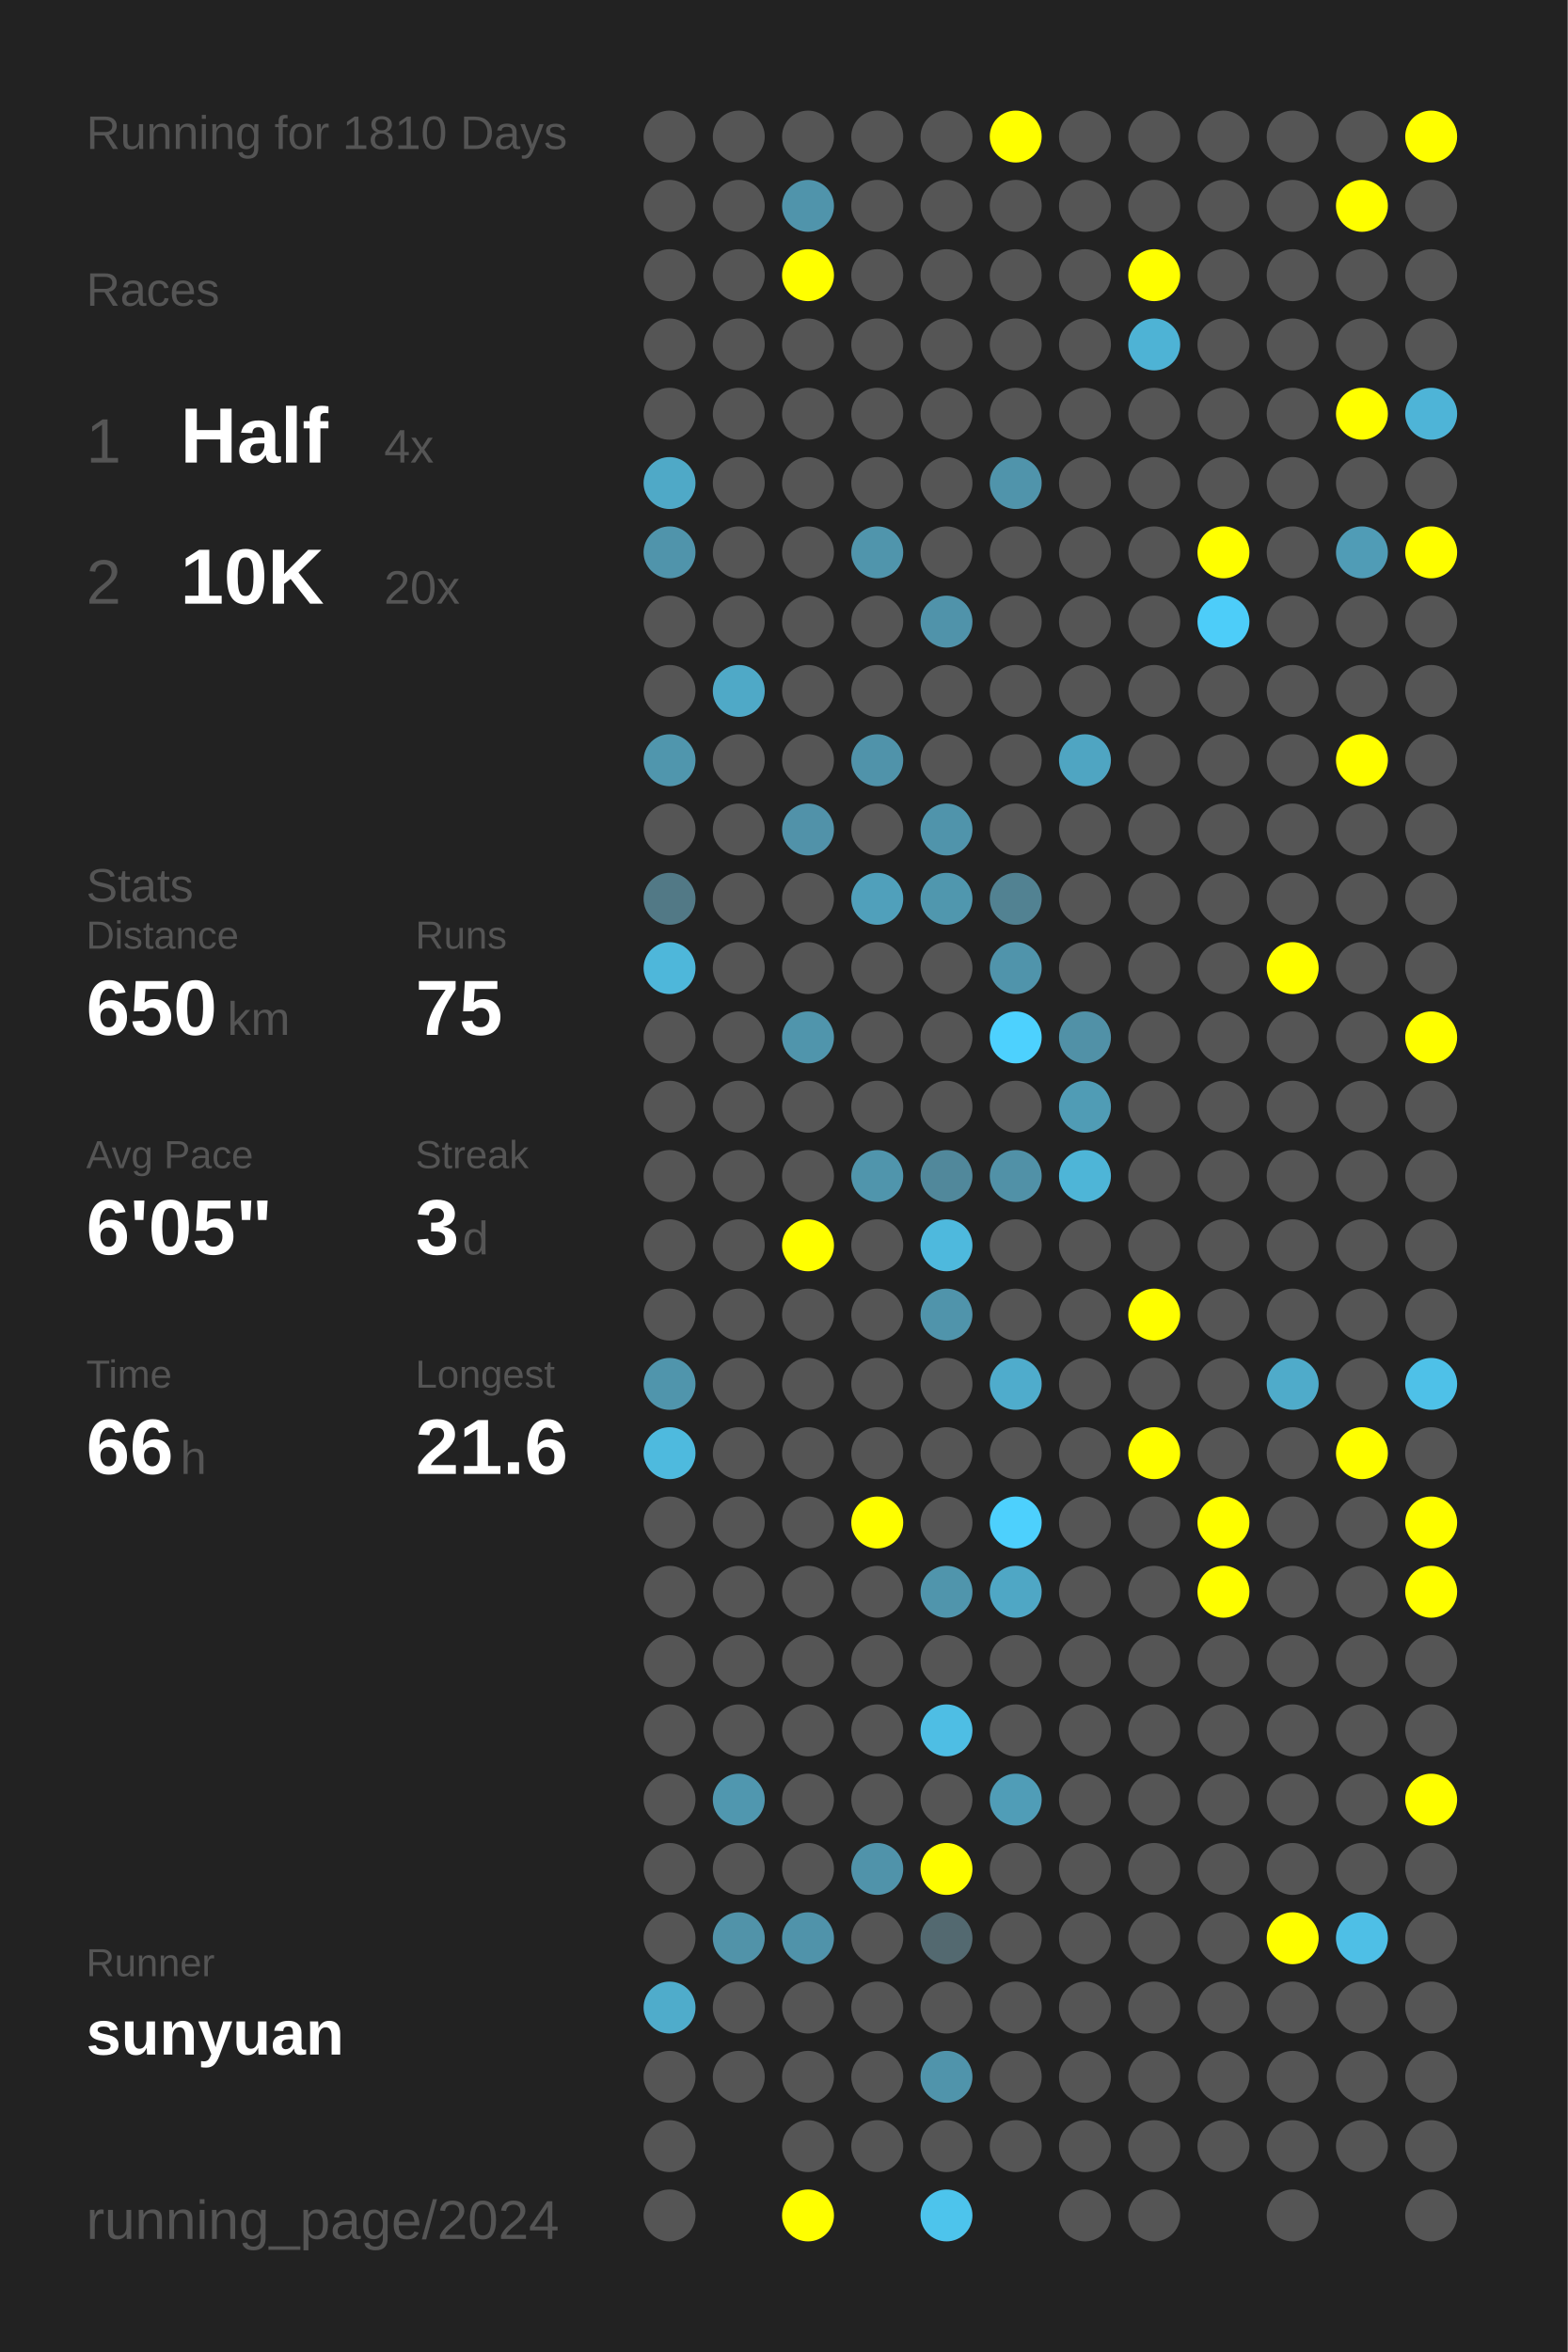
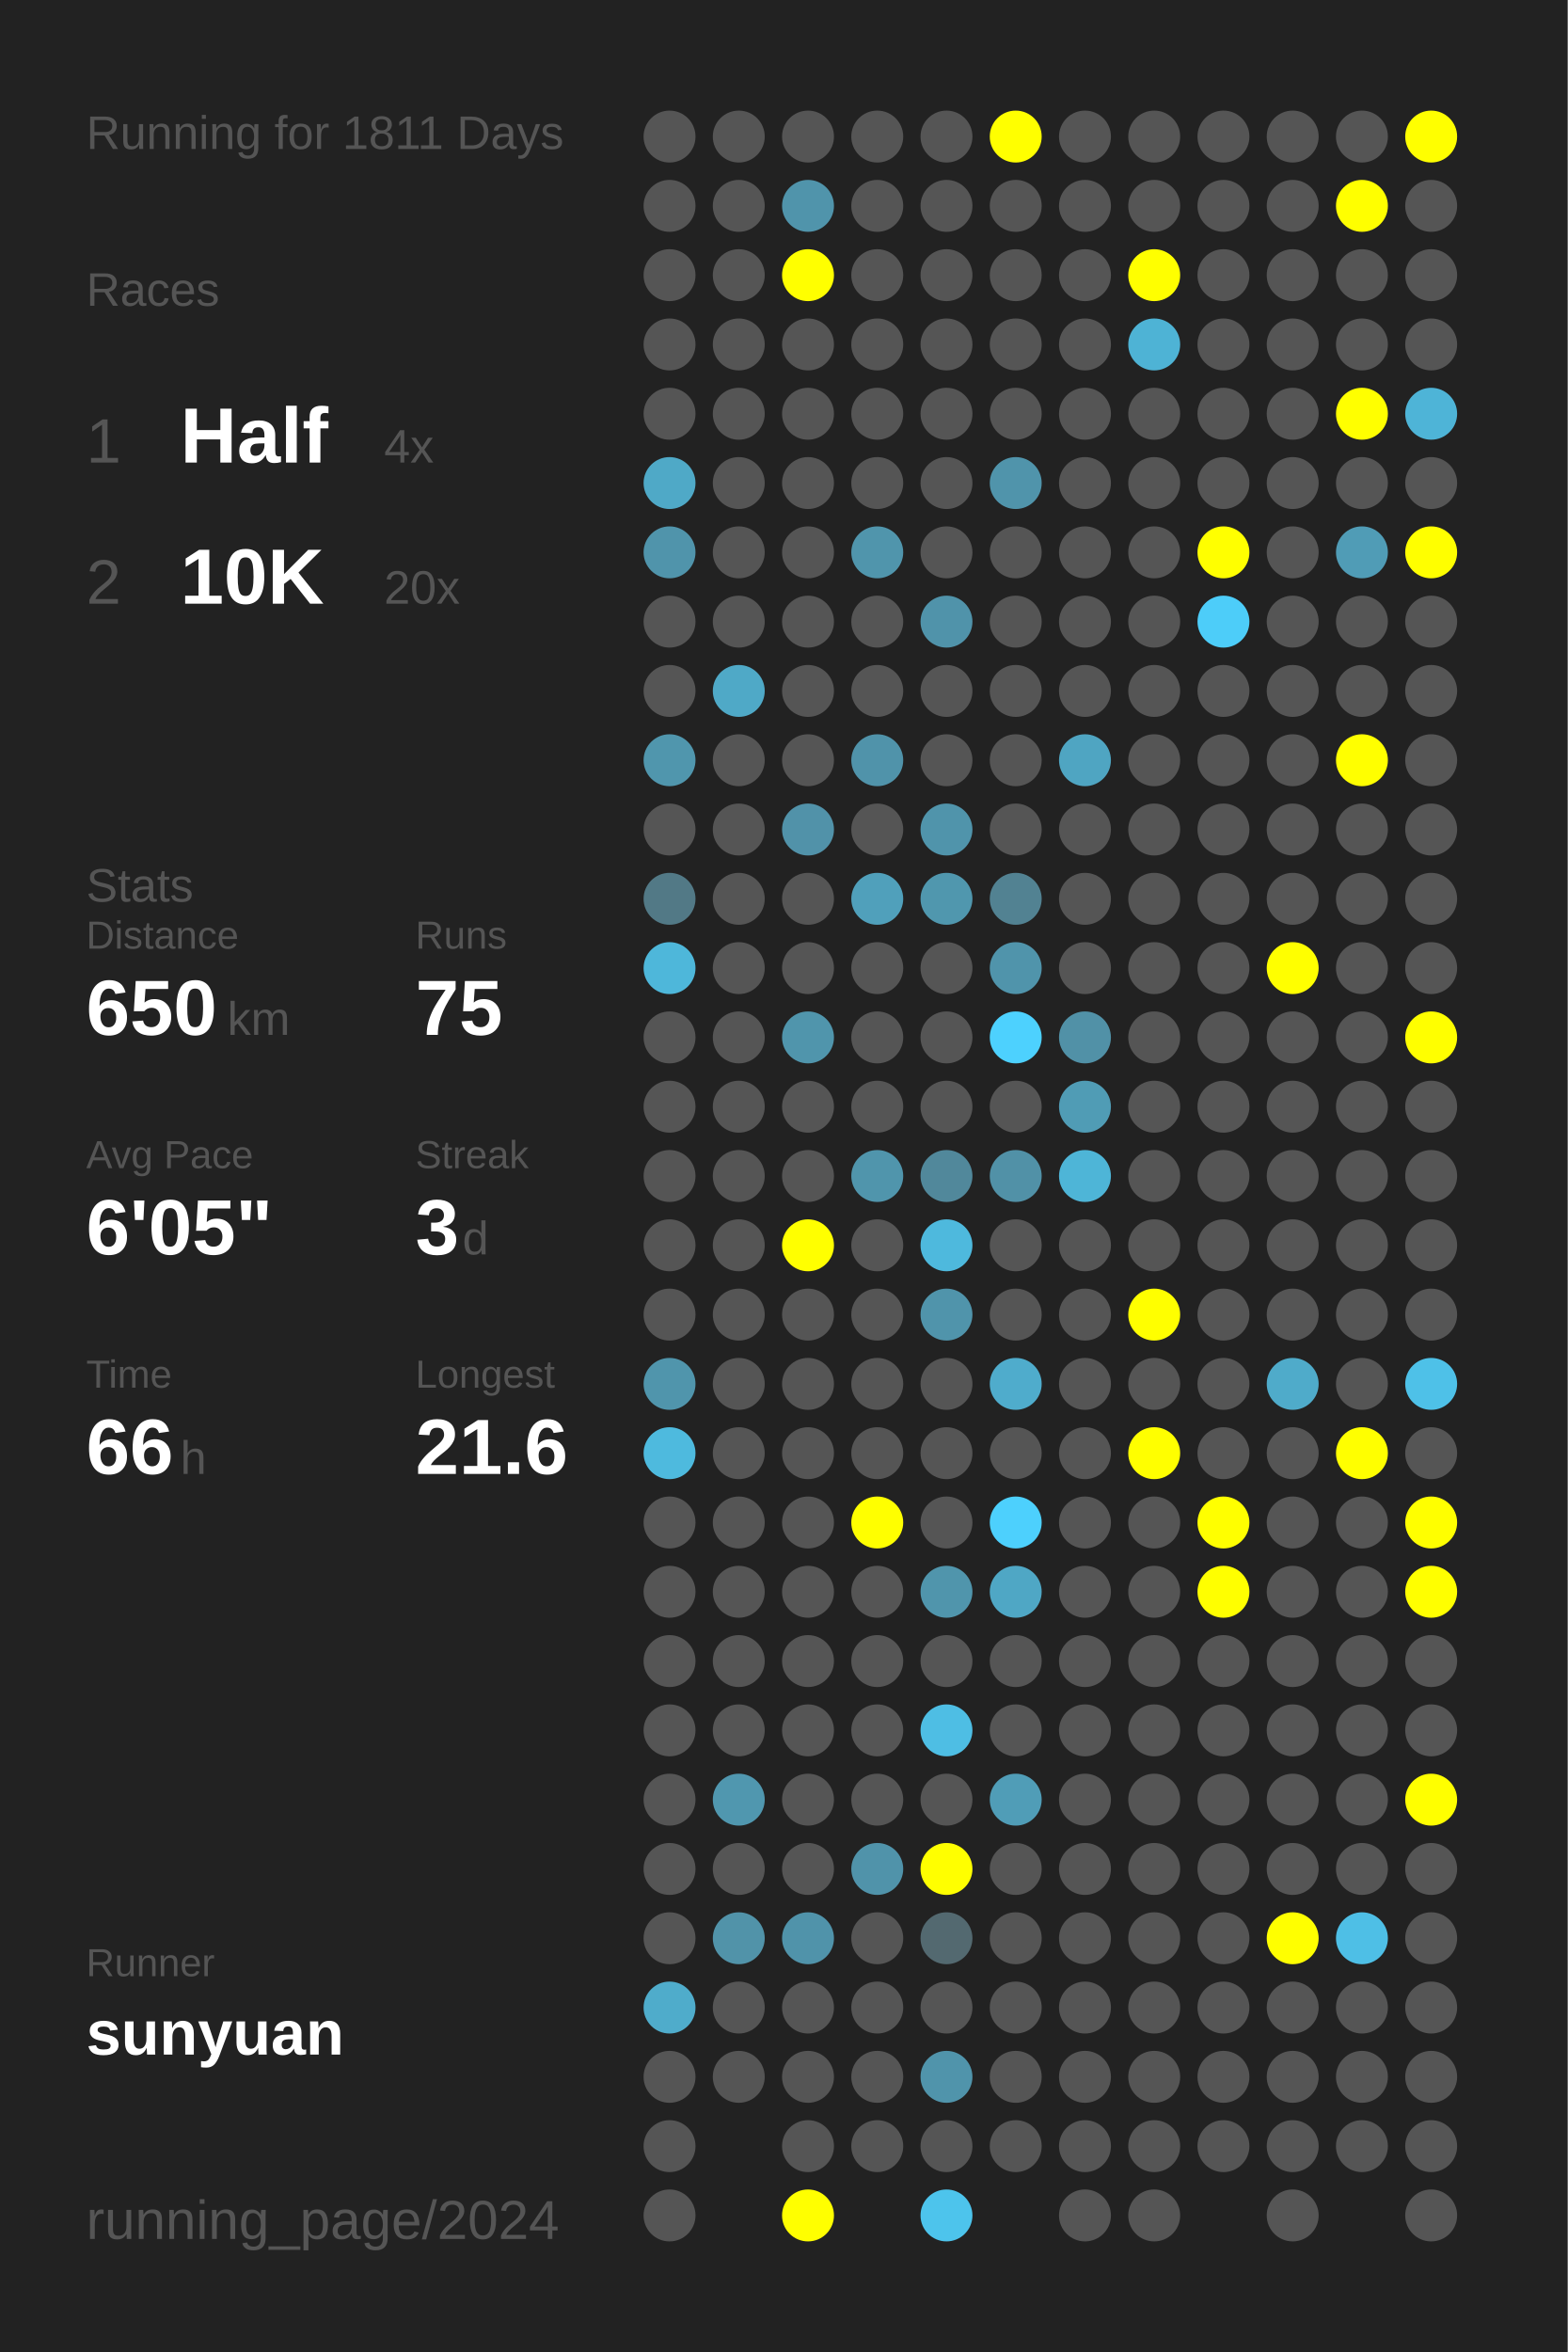
<svg xmlns="http://www.w3.org/2000/svg" baseProfile="full" height="300mm" version="1.1" viewBox="0,0,200,300" width="200mm">
  <defs />
  <rect fill="#222222" height="300" width="200" x="0" y="0" />
-   <text fill="#555555" style="font-size:6px; font-family:Arial;" x="11" y="19">Running for 1810 Days</text>
+   <text fill="#555555" style="font-size:6px; font-family:Arial;" x="11" y="19">Running for 1811 Days</text>
  <text fill="#555555" style="font-size:6px; font-family:Arial;" x="11" y="39">Races</text>
  <text fill="#555555" style="font-size:8px; font-family:Arial;" x="11" y="59">1</text>
  <text fill="#FFFFFF" style="font-size:10px; font-family:Arial; font-weight:bold;" x="23" y="59">Half</text>
  <text fill="#555555" style="font-size:6px; font-family:Arial;" x="49" y="59">4x</text>
  <text fill="#555555" style="font-size:8px; font-family:Arial;" x="11" y="77">2</text>
  <text fill="#FFFFFF" style="font-size:10px; font-family:Arial; font-weight:bold;" x="23" y="77">10K</text>
  <text fill="#555555" style="font-size:6px; font-family:Arial;" x="49" y="77">20x</text>
  <text fill="#555555" style="font-size:6px; font-family:Arial;" x="11" y="115">Stats</text>
  <text fill="#555555" style="font-size:5px; font-family:Arial;" x="11" y="121">Distance</text>
  <text fill="#FFFFFF" style="font-size:10px; font-family:Arial; font-weight:bold;" x="11" y="132">650</text>
  <text fill="#555555" style="font-size:6px; font-family:Arial;" x="29" y="132">km</text>
  <text fill="#555555" style="font-size:5px; font-family:Arial;" x="53" y="121">Runs</text>
  <text fill="#FFFFFF" style="font-size:10px; font-family:Arial; font-weight:bold;" x="53" y="132">75</text>
  <text fill="#555555" style="font-size:5px; font-family:Arial;" x="11" y="149">Avg Pace</text>
  <text fill="#FFFFFF" style="font-size:10px; font-family:Arial; font-weight:bold;" x="11" y="160">6'05"</text>
  <text fill="#555555" style="font-size:5px; font-family:Arial;" x="53" y="149">Streak</text>
  <text fill="#FFFFFF" style="font-size:10px; font-family:Arial; font-weight:bold;" x="53" y="160">3</text>
  <text fill="#555555" style="font-size:6px; font-family:Arial;" x="59" y="160">d</text>
  <text fill="#555555" style="font-size:5px; font-family:Arial;" x="11" y="177">Time</text>
  <text fill="#FFFFFF" style="font-size:10px; font-family:Arial; font-weight:bold;" x="11" y="188">66</text>
  <text fill="#555555" style="font-size:6px; font-family:Arial;" x="23" y="188">h</text>
  <text fill="#555555" style="font-size:5px; font-family:Arial;" x="53" y="177">Longest</text>
  <text fill="#FFFFFF" style="font-size:10px; font-family:Arial; font-weight:bold;" x="53" y="188">21.6</text>
  <text fill="#555555" style="font-size:5px; font-family:Arial;" x="11" y="252.065">Runner</text>
  <text fill="#FFFFFF" style="font-size:8px; font-family:Arial; font-weight:bold;" x="11" y="262.065">sunyuan</text>
  <text fill="#555555" style="font-size:7px; font-family:Arial;" x="11" y="285.581">running_page/2024</text>
  <circle cx="85.417" cy="17.419" fill="#555555" r="3.312" />
  <circle cx="85.417" cy="26.258" fill="#555555" r="3.312" />
  <circle cx="85.417" cy="35.097" fill="#555555" r="3.312" />
  <circle cx="85.417" cy="43.935" fill="#555555" r="3.312" />
  <circle cx="85.417" cy="52.774" fill="#555555" r="3.312" />
  <circle cx="85.417" cy="61.613" fill="#4fa9c7" r="3.312" />
  <circle cx="85.417" cy="70.452" fill="#5094ab" r="3.312" />
  <circle cx="85.417" cy="79.29" fill="#555555" r="3.312" />
  <circle cx="85.417" cy="88.129" fill="#555555" r="3.312" />
  <circle cx="85.417" cy="96.968" fill="#5096ad" r="3.312" />
  <circle cx="85.417" cy="105.806" fill="#555555" r="3.312" />
  <circle cx="85.417" cy="114.645" fill="#527986" r="3.312" />
  <circle cx="85.417" cy="123.484" fill="#4eb7da" r="3.312" />
  <circle cx="85.417" cy="132.323" fill="#555555" r="3.312" />
  <circle cx="85.417" cy="141.161" fill="#555555" r="3.312" />
  <circle cx="85.417" cy="150" fill="#555555" r="3.312" />
  <circle cx="85.417" cy="158.839" fill="#555555" r="3.312" />
  <circle cx="85.417" cy="167.677" fill="#555555" r="3.312" />
  <circle cx="85.417" cy="176.516" fill="#5095ac" r="3.312" />
  <circle cx="85.417" cy="185.355" fill="#4ebade" r="3.312" />
  <circle cx="85.417" cy="194.194" fill="#555555" r="3.312" />
  <circle cx="85.417" cy="203.032" fill="#555555" r="3.312" />
  <circle cx="85.417" cy="211.871" fill="#555555" r="3.312" />
  <circle cx="85.417" cy="220.71" fill="#555555" r="3.312" />
  <circle cx="85.417" cy="229.548" fill="#555555" r="3.312" />
  <circle cx="85.417" cy="238.387" fill="#555555" r="3.312" />
  <circle cx="85.417" cy="247.226" fill="#555555" r="3.312" />
  <circle cx="85.417" cy="256.065" fill="#4faccb" r="3.312" />
  <circle cx="85.417" cy="264.903" fill="#555555" r="3.312" />
  <circle cx="85.417" cy="273.742" fill="#555555" r="3.312" />
  <circle cx="85.417" cy="282.581" fill="#555555" r="3.312" />
  <circle cx="94.25" cy="17.419" fill="#555555" r="3.312" />
  <circle cx="94.25" cy="26.258" fill="#555555" r="3.312" />
  <circle cx="94.25" cy="35.097" fill="#555555" r="3.312" />
  <circle cx="94.25" cy="43.935" fill="#555555" r="3.312" />
  <circle cx="94.25" cy="52.774" fill="#555555" r="3.312" />
  <circle cx="94.25" cy="61.613" fill="#555555" r="3.312" />
  <circle cx="94.25" cy="70.452" fill="#555555" r="3.312" />
  <circle cx="94.25" cy="79.29" fill="#555555" r="3.312" />
  <circle cx="94.25" cy="88.129" fill="#4fa9c7" r="3.312" />
  <circle cx="94.25" cy="96.968" fill="#555555" r="3.312" />
  <circle cx="94.25" cy="105.806" fill="#555555" r="3.312" />
  <circle cx="94.25" cy="114.645" fill="#555555" r="3.312" />
  <circle cx="94.25" cy="123.484" fill="#555555" r="3.312" />
  <circle cx="94.25" cy="132.323" fill="#555555" r="3.312" />
  <circle cx="94.25" cy="141.161" fill="#555555" r="3.312" />
  <circle cx="94.25" cy="150" fill="#555555" r="3.312" />
  <circle cx="94.25" cy="158.839" fill="#555555" r="3.312" />
  <circle cx="94.25" cy="167.677" fill="#555555" r="3.312" />
  <circle cx="94.25" cy="176.516" fill="#555555" r="3.312" />
  <circle cx="94.25" cy="185.355" fill="#555555" r="3.312" />
  <circle cx="94.25" cy="194.194" fill="#555555" r="3.312" />
  <circle cx="94.25" cy="203.032" fill="#555555" r="3.312" />
  <circle cx="94.25" cy="211.871" fill="#555555" r="3.312" />
  <circle cx="94.25" cy="220.71" fill="#555555" r="3.312" />
  <circle cx="94.25" cy="229.548" fill="#5097af" r="3.312" />
  <circle cx="94.25" cy="238.387" fill="#555555" r="3.312" />
  <circle cx="94.25" cy="247.226" fill="#5193a9" r="3.312" />
  <circle cx="94.25" cy="256.065" fill="#555555" r="3.312" />
  <circle cx="94.25" cy="264.903" fill="#555555" r="3.312" />
  <circle cx="103.083" cy="17.419" fill="#555555" r="3.312" />
  <circle cx="103.083" cy="26.258" fill="#5094ab" r="3.312" />
  <circle cx="103.083" cy="35.097" fill="#FFFF00" r="3.312" />
  <circle cx="103.083" cy="43.935" fill="#555555" r="3.312" />
  <circle cx="103.083" cy="52.774" fill="#555555" r="3.312" />
  <circle cx="103.083" cy="61.613" fill="#555555" r="3.312" />
  <circle cx="103.083" cy="70.452" fill="#555555" r="3.312" />
  <circle cx="103.083" cy="79.29" fill="#555555" r="3.312" />
  <circle cx="103.083" cy="88.129" fill="#555555" r="3.312" />
  <circle cx="103.083" cy="96.968" fill="#555555" r="3.312" />
  <circle cx="103.083" cy="105.806" fill="#5192a9" r="3.312" />
  <circle cx="103.083" cy="114.645" fill="#555555" r="3.312" />
  <circle cx="103.083" cy="123.484" fill="#555555" r="3.312" />
  <circle cx="103.083" cy="132.323" fill="#5095ac" r="3.312" />
  <circle cx="103.083" cy="141.161" fill="#555555" r="3.312" />
  <circle cx="103.083" cy="150" fill="#555555" r="3.312" />
  <circle cx="103.083" cy="158.839" fill="#FFFF00" r="3.312" />
  <circle cx="103.083" cy="167.677" fill="#555555" r="3.312" />
  <circle cx="103.083" cy="176.516" fill="#555555" r="3.312" />
  <circle cx="103.083" cy="185.355" fill="#555555" r="3.312" />
  <circle cx="103.083" cy="194.194" fill="#555555" r="3.312" />
  <circle cx="103.083" cy="203.032" fill="#555555" r="3.312" />
  <circle cx="103.083" cy="211.871" fill="#555555" r="3.312" />
  <circle cx="103.083" cy="220.71" fill="#555555" r="3.312" />
  <circle cx="103.083" cy="229.548" fill="#555555" r="3.312" />
  <circle cx="103.083" cy="238.387" fill="#555555" r="3.312" />
  <circle cx="103.083" cy="247.226" fill="#5093aa" r="3.312" />
  <circle cx="103.083" cy="256.065" fill="#555555" r="3.312" />
  <circle cx="103.083" cy="264.903" fill="#555555" r="3.312" />
  <circle cx="103.083" cy="273.742" fill="#555555" r="3.312" />
  <circle cx="103.083" cy="282.581" fill="#FFFF00" r="3.312" />
  <circle cx="111.917" cy="17.419" fill="#555555" r="3.312" />
  <circle cx="111.917" cy="26.258" fill="#555555" r="3.312" />
  <circle cx="111.917" cy="35.097" fill="#555555" r="3.312" />
  <circle cx="111.917" cy="43.935" fill="#555555" r="3.312" />
  <circle cx="111.917" cy="52.774" fill="#555555" r="3.312" />
  <circle cx="111.917" cy="61.613" fill="#555555" r="3.312" />
  <circle cx="111.917" cy="70.452" fill="#5095ac" r="3.312" />
  <circle cx="111.917" cy="79.29" fill="#555555" r="3.312" />
  <circle cx="111.917" cy="88.129" fill="#555555" r="3.312" />
  <circle cx="111.917" cy="96.968" fill="#5093aa" r="3.312" />
  <circle cx="111.917" cy="105.806" fill="#555555" r="3.312" />
  <circle cx="111.917" cy="114.645" fill="#50a0bb" r="3.312" />
  <circle cx="111.917" cy="123.484" fill="#555555" r="3.312" />
  <circle cx="111.917" cy="132.323" fill="#555555" r="3.312" />
  <circle cx="111.917" cy="141.161" fill="#555555" r="3.312" />
  <circle cx="111.917" cy="150" fill="#5095ac" r="3.312" />
  <circle cx="111.917" cy="158.839" fill="#555555" r="3.312" />
  <circle cx="111.917" cy="167.677" fill="#555555" r="3.312" />
  <circle cx="111.917" cy="176.516" fill="#555555" r="3.312" />
  <circle cx="111.917" cy="185.355" fill="#555555" r="3.312" />
  <circle cx="111.917" cy="194.194" fill="#FFFF00" r="3.312" />
  <circle cx="111.917" cy="203.032" fill="#555555" r="3.312" />
  <circle cx="111.917" cy="211.871" fill="#555555" r="3.312" />
  <circle cx="111.917" cy="220.71" fill="#555555" r="3.312" />
  <circle cx="111.917" cy="229.548" fill="#555555" r="3.312" />
  <circle cx="111.917" cy="238.387" fill="#5093aa" r="3.312" />
  <circle cx="111.917" cy="247.226" fill="#555555" r="3.312" />
  <circle cx="111.917" cy="256.065" fill="#555555" r="3.312" />
  <circle cx="111.917" cy="264.903" fill="#555555" r="3.312" />
  <circle cx="111.917" cy="273.742" fill="#555555" r="3.312" />
  <circle cx="120.75" cy="17.419" fill="#555555" r="3.312" />
  <circle cx="120.75" cy="26.258" fill="#555555" r="3.312" />
  <circle cx="120.75" cy="35.097" fill="#555555" r="3.312" />
  <circle cx="120.75" cy="43.935" fill="#555555" r="3.312" />
  <circle cx="120.75" cy="52.774" fill="#555555" r="3.312" />
  <circle cx="120.75" cy="61.613" fill="#555555" r="3.312" />
  <circle cx="120.75" cy="70.452" fill="#555555" r="3.312" />
  <circle cx="120.75" cy="79.29" fill="#5093aa" r="3.312" />
  <circle cx="120.75" cy="88.129" fill="#555555" r="3.312" />
  <circle cx="120.75" cy="96.968" fill="#555555" r="3.312" />
  <circle cx="120.75" cy="105.806" fill="#5094ab" r="3.312" />
  <circle cx="120.75" cy="114.645" fill="#5097ae" r="3.312" />
  <circle cx="120.75" cy="123.484" fill="#555555" r="3.312" />
  <circle cx="120.75" cy="132.323" fill="#555555" r="3.312" />
  <circle cx="120.75" cy="141.161" fill="#555555" r="3.312" />
  <circle cx="120.75" cy="150" fill="#51889b" r="3.312" />
  <circle cx="120.75" cy="158.839" fill="#4eb9dd" r="3.312" />
  <circle cx="120.75" cy="167.677" fill="#5094ab" r="3.312" />
  <circle cx="120.75" cy="176.516" fill="#555555" r="3.312" />
  <circle cx="120.75" cy="185.355" fill="#555555" r="3.312" />
  <circle cx="120.75" cy="194.194" fill="#555555" r="3.312" />
  <circle cx="120.75" cy="203.032" fill="#5095ac" r="3.312" />
  <circle cx="120.75" cy="211.871" fill="#555555" r="3.312" />
  <circle cx="120.75" cy="220.71" fill="#4ebee4" r="3.312" />
  <circle cx="120.75" cy="229.548" fill="#555555" r="3.312" />
  <circle cx="120.75" cy="238.387" fill="#FFFF00" r="3.312" />
  <circle cx="120.75" cy="247.226" fill="#536970" r="3.312" />
  <circle cx="120.75" cy="256.065" fill="#555555" r="3.312" />
  <circle cx="120.75" cy="264.903" fill="#5094ab" r="3.312" />
  <circle cx="120.75" cy="273.742" fill="#555555" r="3.312" />
  <circle cx="120.75" cy="282.581" fill="#4dc4ec" r="3.312" />
  <circle cx="129.583" cy="17.419" fill="#FFFF00" r="3.312" />
  <circle cx="129.583" cy="26.258" fill="#555555" r="3.312" />
  <circle cx="129.583" cy="35.097" fill="#555555" r="3.312" />
  <circle cx="129.583" cy="43.935" fill="#555555" r="3.312" />
  <circle cx="129.583" cy="52.774" fill="#555555" r="3.312" />
  <circle cx="129.583" cy="61.613" fill="#5094ab" r="3.312" />
  <circle cx="129.583" cy="70.452" fill="#555555" r="3.312" />
  <circle cx="129.583" cy="79.29" fill="#555555" r="3.312" />
  <circle cx="129.583" cy="88.129" fill="#555555" r="3.312" />
  <circle cx="129.583" cy="96.968" fill="#555555" r="3.312" />
  <circle cx="129.583" cy="105.806" fill="#555555" r="3.312" />
  <circle cx="129.583" cy="114.645" fill="#528292" r="3.312" />
  <circle cx="129.583" cy="123.484" fill="#5094ab" r="3.312" />
  <circle cx="129.583" cy="132.323" fill="#4dd1fe" r="3.312" />
  <circle cx="129.583" cy="141.161" fill="#555555" r="3.312" />
  <circle cx="129.583" cy="150" fill="#5191a7" r="3.312" />
  <circle cx="129.583" cy="158.839" fill="#555555" r="3.312" />
  <circle cx="129.583" cy="167.677" fill="#555555" r="3.312" />
  <circle cx="129.583" cy="176.516" fill="#4faccc" r="3.312" />
  <circle cx="129.583" cy="185.355" fill="#555555" r="3.312" />
  <circle cx="129.583" cy="194.194" fill="#4dd0fd" r="3.312" />
  <circle cx="129.583" cy="203.032" fill="#4fa7c5" r="3.312" />
  <circle cx="129.583" cy="211.871" fill="#555555" r="3.312" />
  <circle cx="129.583" cy="220.71" fill="#555555" r="3.312" />
  <circle cx="129.583" cy="229.548" fill="#509db7" r="3.312" />
  <circle cx="129.583" cy="238.387" fill="#555555" r="3.312" />
  <circle cx="129.583" cy="247.226" fill="#555555" r="3.312" />
  <circle cx="129.583" cy="256.065" fill="#555555" r="3.312" />
  <circle cx="129.583" cy="264.903" fill="#555555" r="3.312" />
  <circle cx="129.583" cy="273.742" fill="#555555" r="3.312" />
  <circle cx="138.417" cy="17.419" fill="#555555" r="3.312" />
  <circle cx="138.417" cy="26.258" fill="#555555" r="3.312" />
  <circle cx="138.417" cy="35.097" fill="#555555" r="3.312" />
  <circle cx="138.417" cy="43.935" fill="#555555" r="3.312" />
  <circle cx="138.417" cy="52.774" fill="#555555" r="3.312" />
  <circle cx="138.417" cy="61.613" fill="#555555" r="3.312" />
  <circle cx="138.417" cy="70.452" fill="#555555" r="3.312" />
  <circle cx="138.417" cy="79.29" fill="#555555" r="3.312" />
  <circle cx="138.417" cy="88.129" fill="#555555" r="3.312" />
  <circle cx="138.417" cy="96.968" fill="#4fa5c2" r="3.312" />
  <circle cx="138.417" cy="105.806" fill="#555555" r="3.312" />
  <circle cx="138.417" cy="114.645" fill="#555555" r="3.312" />
  <circle cx="138.417" cy="123.484" fill="#555555" r="3.312" />
  <circle cx="138.417" cy="132.323" fill="#5191a7" r="3.312" />
  <circle cx="138.417" cy="141.161" fill="#509cb5" r="3.312" />
  <circle cx="138.417" cy="150" fill="#4eb5d7" r="3.312" />
  <circle cx="138.417" cy="158.839" fill="#555555" r="3.312" />
  <circle cx="138.417" cy="167.677" fill="#555555" r="3.312" />
  <circle cx="138.417" cy="176.516" fill="#555555" r="3.312" />
  <circle cx="138.417" cy="185.355" fill="#555555" r="3.312" />
  <circle cx="138.417" cy="194.194" fill="#555555" r="3.312" />
  <circle cx="138.417" cy="203.032" fill="#555555" r="3.312" />
  <circle cx="138.417" cy="211.871" fill="#555555" r="3.312" />
  <circle cx="138.417" cy="220.71" fill="#555555" r="3.312" />
  <circle cx="138.417" cy="229.548" fill="#555555" r="3.312" />
  <circle cx="138.417" cy="238.387" fill="#555555" r="3.312" />
  <circle cx="138.417" cy="247.226" fill="#555555" r="3.312" />
  <circle cx="138.417" cy="256.065" fill="#555555" r="3.312" />
  <circle cx="138.417" cy="264.903" fill="#555555" r="3.312" />
  <circle cx="138.417" cy="273.742" fill="#555555" r="3.312" />
  <circle cx="138.417" cy="282.581" fill="#555555" r="3.312" />
  <circle cx="147.25" cy="17.419" fill="#555555" r="3.312" />
  <circle cx="147.25" cy="26.258" fill="#555555" r="3.312" />
  <circle cx="147.25" cy="35.097" fill="#FFFF00" r="3.312" />
  <circle cx="147.25" cy="43.935" fill="#4eb3d5" r="3.312" />
  <circle cx="147.25" cy="52.774" fill="#555555" r="3.312" />
  <circle cx="147.25" cy="61.613" fill="#555555" r="3.312" />
  <circle cx="147.25" cy="70.452" fill="#555555" r="3.312" />
  <circle cx="147.25" cy="79.29" fill="#555555" r="3.312" />
  <circle cx="147.25" cy="88.129" fill="#555555" r="3.312" />
  <circle cx="147.25" cy="96.968" fill="#555555" r="3.312" />
  <circle cx="147.25" cy="105.806" fill="#555555" r="3.312" />
  <circle cx="147.25" cy="114.645" fill="#555555" r="3.312" />
  <circle cx="147.25" cy="123.484" fill="#555555" r="3.312" />
  <circle cx="147.25" cy="132.323" fill="#555555" r="3.312" />
  <circle cx="147.25" cy="141.161" fill="#555555" r="3.312" />
  <circle cx="147.25" cy="150" fill="#555555" r="3.312" />
  <circle cx="147.25" cy="158.839" fill="#555555" r="3.312" />
  <circle cx="147.25" cy="167.677" fill="#FFFF00" r="3.312" />
  <circle cx="147.25" cy="176.516" fill="#555555" r="3.312" />
  <circle cx="147.25" cy="185.355" fill="#FFFF00" r="3.312" />
  <circle cx="147.25" cy="194.194" fill="#555555" r="3.312" />
  <circle cx="147.25" cy="203.032" fill="#555555" r="3.312" />
  <circle cx="147.25" cy="211.871" fill="#555555" r="3.312" />
  <circle cx="147.25" cy="220.71" fill="#555555" r="3.312" />
  <circle cx="147.25" cy="229.548" fill="#555555" r="3.312" />
  <circle cx="147.25" cy="238.387" fill="#555555" r="3.312" />
  <circle cx="147.25" cy="247.226" fill="#555555" r="3.312" />
  <circle cx="147.25" cy="256.065" fill="#555555" r="3.312" />
  <circle cx="147.25" cy="264.903" fill="#555555" r="3.312" />
  <circle cx="147.25" cy="273.742" fill="#555555" r="3.312" />
  <circle cx="147.25" cy="282.581" fill="#555555" r="3.312" />
  <circle cx="156.083" cy="17.419" fill="#555555" r="3.312" />
  <circle cx="156.083" cy="26.258" fill="#555555" r="3.312" />
  <circle cx="156.083" cy="35.097" fill="#555555" r="3.312" />
  <circle cx="156.083" cy="43.935" fill="#555555" r="3.312" />
  <circle cx="156.083" cy="52.774" fill="#555555" r="3.312" />
  <circle cx="156.083" cy="61.613" fill="#555555" r="3.312" />
  <circle cx="156.083" cy="70.452" fill="#FFFF00" r="3.312" />
  <circle cx="156.083" cy="79.29" fill="#4dcdf9" r="3.312" />
  <circle cx="156.083" cy="88.129" fill="#555555" r="3.312" />
  <circle cx="156.083" cy="96.968" fill="#555555" r="3.312" />
  <circle cx="156.083" cy="105.806" fill="#555555" r="3.312" />
  <circle cx="156.083" cy="114.645" fill="#555555" r="3.312" />
  <circle cx="156.083" cy="123.484" fill="#555555" r="3.312" />
  <circle cx="156.083" cy="132.323" fill="#555555" r="3.312" />
  <circle cx="156.083" cy="141.161" fill="#555555" r="3.312" />
  <circle cx="156.083" cy="150" fill="#555555" r="3.312" />
  <circle cx="156.083" cy="158.839" fill="#555555" r="3.312" />
  <circle cx="156.083" cy="167.677" fill="#555555" r="3.312" />
  <circle cx="156.083" cy="176.516" fill="#555555" r="3.312" />
  <circle cx="156.083" cy="185.355" fill="#555555" r="3.312" />
  <circle cx="156.083" cy="194.194" fill="#FFFF00" r="3.312" />
  <circle cx="156.083" cy="203.032" fill="#FFFF00" r="3.312" />
  <circle cx="156.083" cy="211.871" fill="#555555" r="3.312" />
  <circle cx="156.083" cy="220.71" fill="#555555" r="3.312" />
  <circle cx="156.083" cy="229.548" fill="#555555" r="3.312" />
  <circle cx="156.083" cy="238.387" fill="#555555" r="3.312" />
  <circle cx="156.083" cy="247.226" fill="#555555" r="3.312" />
  <circle cx="156.083" cy="256.065" fill="#555555" r="3.312" />
  <circle cx="156.083" cy="264.903" fill="#555555" r="3.312" />
  <circle cx="156.083" cy="273.742" fill="#555555" r="3.312" />
  <circle cx="164.917" cy="17.419" fill="#555555" r="3.312" />
  <circle cx="164.917" cy="26.258" fill="#555555" r="3.312" />
  <circle cx="164.917" cy="35.097" fill="#555555" r="3.312" />
  <circle cx="164.917" cy="43.935" fill="#555555" r="3.312" />
  <circle cx="164.917" cy="52.774" fill="#555555" r="3.312" />
  <circle cx="164.917" cy="61.613" fill="#555555" r="3.312" />
  <circle cx="164.917" cy="70.452" fill="#555555" r="3.312" />
  <circle cx="164.917" cy="79.29" fill="#555555" r="3.312" />
  <circle cx="164.917" cy="88.129" fill="#555555" r="3.312" />
  <circle cx="164.917" cy="96.968" fill="#555555" r="3.312" />
  <circle cx="164.917" cy="105.806" fill="#555555" r="3.312" />
  <circle cx="164.917" cy="114.645" fill="#555555" r="3.312" />
  <circle cx="164.917" cy="123.484" fill="#FFFF00" r="3.312" />
  <circle cx="164.917" cy="132.323" fill="#555555" r="3.312" />
  <circle cx="164.917" cy="141.161" fill="#555555" r="3.312" />
  <circle cx="164.917" cy="150" fill="#555555" r="3.312" />
  <circle cx="164.917" cy="158.839" fill="#555555" r="3.312" />
  <circle cx="164.917" cy="167.677" fill="#555555" r="3.312" />
  <circle cx="164.917" cy="176.516" fill="#4fabca" r="3.312" />
  <circle cx="164.917" cy="185.355" fill="#555555" r="3.312" />
  <circle cx="164.917" cy="194.194" fill="#555555" r="3.312" />
  <circle cx="164.917" cy="203.032" fill="#555555" r="3.312" />
  <circle cx="164.917" cy="211.871" fill="#555555" r="3.312" />
  <circle cx="164.917" cy="220.71" fill="#555555" r="3.312" />
  <circle cx="164.917" cy="229.548" fill="#555555" r="3.312" />
  <circle cx="164.917" cy="238.387" fill="#555555" r="3.312" />
  <circle cx="164.917" cy="247.226" fill="#FFFF00" r="3.312" />
  <circle cx="164.917" cy="256.065" fill="#555555" r="3.312" />
  <circle cx="164.917" cy="264.903" fill="#555555" r="3.312" />
  <circle cx="164.917" cy="273.742" fill="#555555" r="3.312" />
  <circle cx="164.917" cy="282.581" fill="#555555" r="3.312" />
  <circle cx="173.75" cy="17.419" fill="#555555" r="3.312" />
  <circle cx="173.75" cy="26.258" fill="#FFFF00" r="3.312" />
  <circle cx="173.75" cy="35.097" fill="#555555" r="3.312" />
  <circle cx="173.75" cy="43.935" fill="#555555" r="3.312" />
  <circle cx="173.75" cy="52.774" fill="#FFFF00" r="3.312" />
  <circle cx="173.75" cy="61.613" fill="#555555" r="3.312" />
  <circle cx="173.75" cy="70.452" fill="#509cb6" r="3.312" />
  <circle cx="173.75" cy="79.29" fill="#555555" r="3.312" />
  <circle cx="173.75" cy="88.129" fill="#555555" r="3.312" />
  <circle cx="173.75" cy="96.968" fill="#FFFF00" r="3.312" />
  <circle cx="173.75" cy="105.806" fill="#555555" r="3.312" />
  <circle cx="173.75" cy="114.645" fill="#555555" r="3.312" />
  <circle cx="173.75" cy="123.484" fill="#555555" r="3.312" />
  <circle cx="173.75" cy="132.323" fill="#555555" r="3.312" />
  <circle cx="173.75" cy="141.161" fill="#555555" r="3.312" />
  <circle cx="173.75" cy="150" fill="#555555" r="3.312" />
  <circle cx="173.75" cy="158.839" fill="#555555" r="3.312" />
  <circle cx="173.75" cy="167.677" fill="#555555" r="3.312" />
  <circle cx="173.75" cy="176.516" fill="#555555" r="3.312" />
  <circle cx="173.75" cy="185.355" fill="#FFFF00" r="3.312" />
  <circle cx="173.75" cy="194.194" fill="#555555" r="3.312" />
  <circle cx="173.75" cy="203.032" fill="#555555" r="3.312" />
  <circle cx="173.75" cy="211.871" fill="#555555" r="3.312" />
  <circle cx="173.75" cy="220.71" fill="#555555" r="3.312" />
  <circle cx="173.75" cy="229.548" fill="#555555" r="3.312" />
  <circle cx="173.75" cy="238.387" fill="#555555" r="3.312" />
  <circle cx="173.75" cy="247.226" fill="#4ebfe6" r="3.312" />
  <circle cx="173.75" cy="256.065" fill="#555555" r="3.312" />
  <circle cx="173.75" cy="264.903" fill="#555555" r="3.312" />
  <circle cx="173.75" cy="273.742" fill="#555555" r="3.312" />
  <circle cx="182.583" cy="17.419" fill="#FFFF00" r="3.312" />
  <circle cx="182.583" cy="26.258" fill="#555555" r="3.312" />
  <circle cx="182.583" cy="35.097" fill="#555555" r="3.312" />
  <circle cx="182.583" cy="43.935" fill="#555555" r="3.312" />
  <circle cx="182.583" cy="52.774" fill="#4eb4d7" r="3.312" />
  <circle cx="182.583" cy="61.613" fill="#555555" r="3.312" />
  <circle cx="182.583" cy="70.452" fill="#FFFF00" r="3.312" />
  <circle cx="182.583" cy="79.29" fill="#555555" r="3.312" />
  <circle cx="182.583" cy="88.129" fill="#555555" r="3.312" />
  <circle cx="182.583" cy="96.968" fill="#555555" r="3.312" />
  <circle cx="182.583" cy="105.806" fill="#555555" r="3.312" />
  <circle cx="182.583" cy="114.645" fill="#555555" r="3.312" />
  <circle cx="182.583" cy="123.484" fill="#555555" r="3.312" />
  <circle cx="182.583" cy="132.323" fill="#FFFF00" r="3.312" />
  <circle cx="182.583" cy="141.161" fill="#555555" r="3.312" />
  <circle cx="182.583" cy="150" fill="#555555" r="3.312" />
  <circle cx="182.583" cy="158.839" fill="#555555" r="3.312" />
  <circle cx="182.583" cy="167.677" fill="#555555" r="3.312" />
  <circle cx="182.583" cy="176.516" fill="#4ec1e8" r="3.312" />
  <circle cx="182.583" cy="185.355" fill="#555555" r="3.312" />
  <circle cx="182.583" cy="194.194" fill="#FFFF00" r="3.312" />
  <circle cx="182.583" cy="203.032" fill="#FFFF00" r="3.312" />
  <circle cx="182.583" cy="211.871" fill="#555555" r="3.312" />
  <circle cx="182.583" cy="220.71" fill="#555555" r="3.312" />
  <circle cx="182.583" cy="229.548" fill="#FFFF00" r="3.312" />
  <circle cx="182.583" cy="238.387" fill="#555555" r="3.312" />
  <circle cx="182.583" cy="247.226" fill="#555555" r="3.312" />
  <circle cx="182.583" cy="256.065" fill="#555555" r="3.312" />
  <circle cx="182.583" cy="264.903" fill="#555555" r="3.312" />
  <circle cx="182.583" cy="273.742" fill="#555555" r="3.312" />
  <circle cx="182.583" cy="282.581" fill="#555555" r="3.312" />
</svg>
